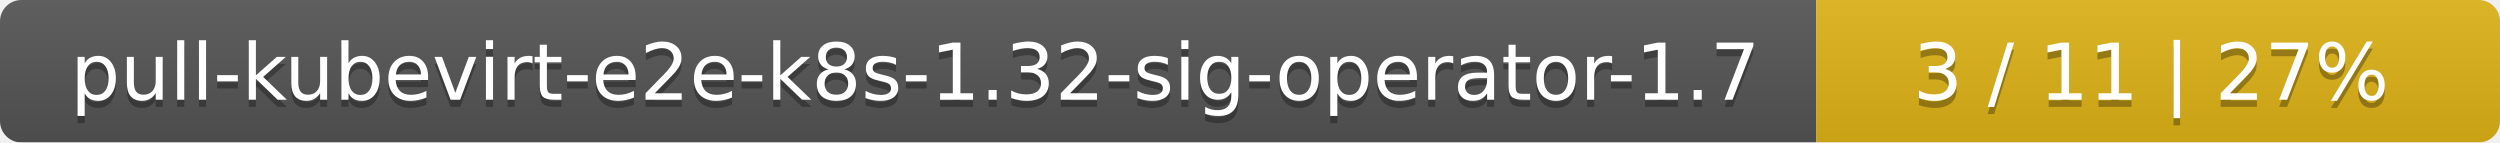
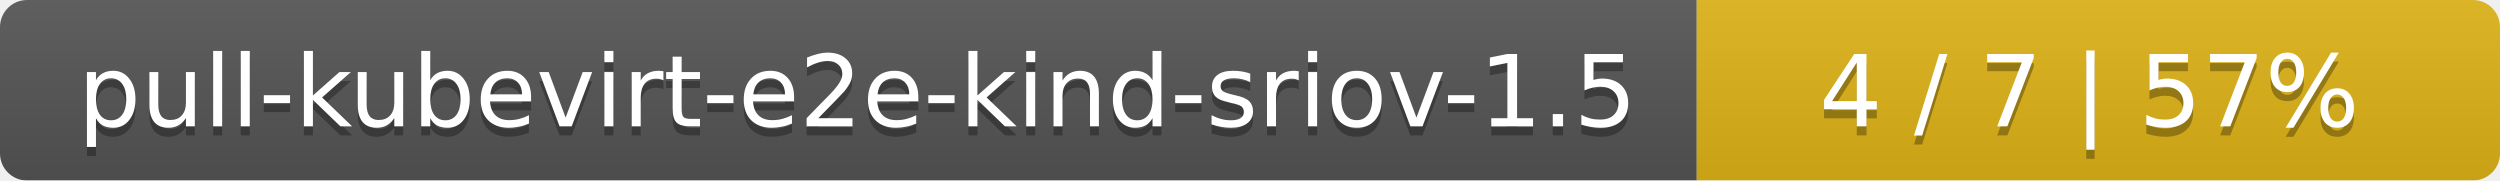
- <svg xmlns="http://www.w3.org/2000/svg" width="351" height="20">
+ <svg xmlns="http://www.w3.org/2000/svg" width="277" height="20">
  <linearGradient id="smooth" x2="0" y2="100%">
    <stop offset="0" stop-color="#bbb" stop-opacity=".1" />
    <stop offset="1" stop-opacity=".1" />
  </linearGradient>
  <mask id="round">
-     <rect width="351" height="20" rx="3" fill="#fff" />
+     <rect width="277" height="20" rx="3" fill="#fff" />
  </mask>
  <g mask="url(#round)">
-     <rect width="255" height="20" fill="#555" />
-     <rect x="255" width="96" height="20" fill="#dfb317" />
-     <rect width="351" height="20" fill="url(#smooth)" />
+     <rect width="188" height="20" fill="#555" />
+     <rect x="188" width="89" height="20" fill="#dfb317" />
+     <rect width="277" height="20" fill="url(#smooth)" />
  </g>
  <g fill="#fff" text-anchor="middle" font-family="DejaVu Sans,Verdana,Geneva,sans-serif" font-size="11">
-     <text x="128.5" y="15" fill="#010101" fill-opacity=".3">pull-kubevirt-e2e-k8s-1.32-sig-operator-1.7</text>
-     <text x="128.5" y="14">pull-kubevirt-e2e-k8s-1.32-sig-operator-1.7</text>
-     <text x="302" y="15" fill="#010101" fill-opacity=".3">3 / 11    |    27%</text>
-     <text x="302" y="14">3 / 11    |    27%</text>
+     <text x="95" y="15" fill="#010101" fill-opacity=".3">pull-kubevirt-e2e-kind-sriov-1.5</text>
+     <text x="95" y="14">pull-kubevirt-e2e-kind-sriov-1.5</text>
+     <text x="231.5" y="15" fill="#010101" fill-opacity=".3">4 / 7    |    57%</text>
+     <text x="231.5" y="14">4 / 7    |    57%</text>
  </g>
</svg>
